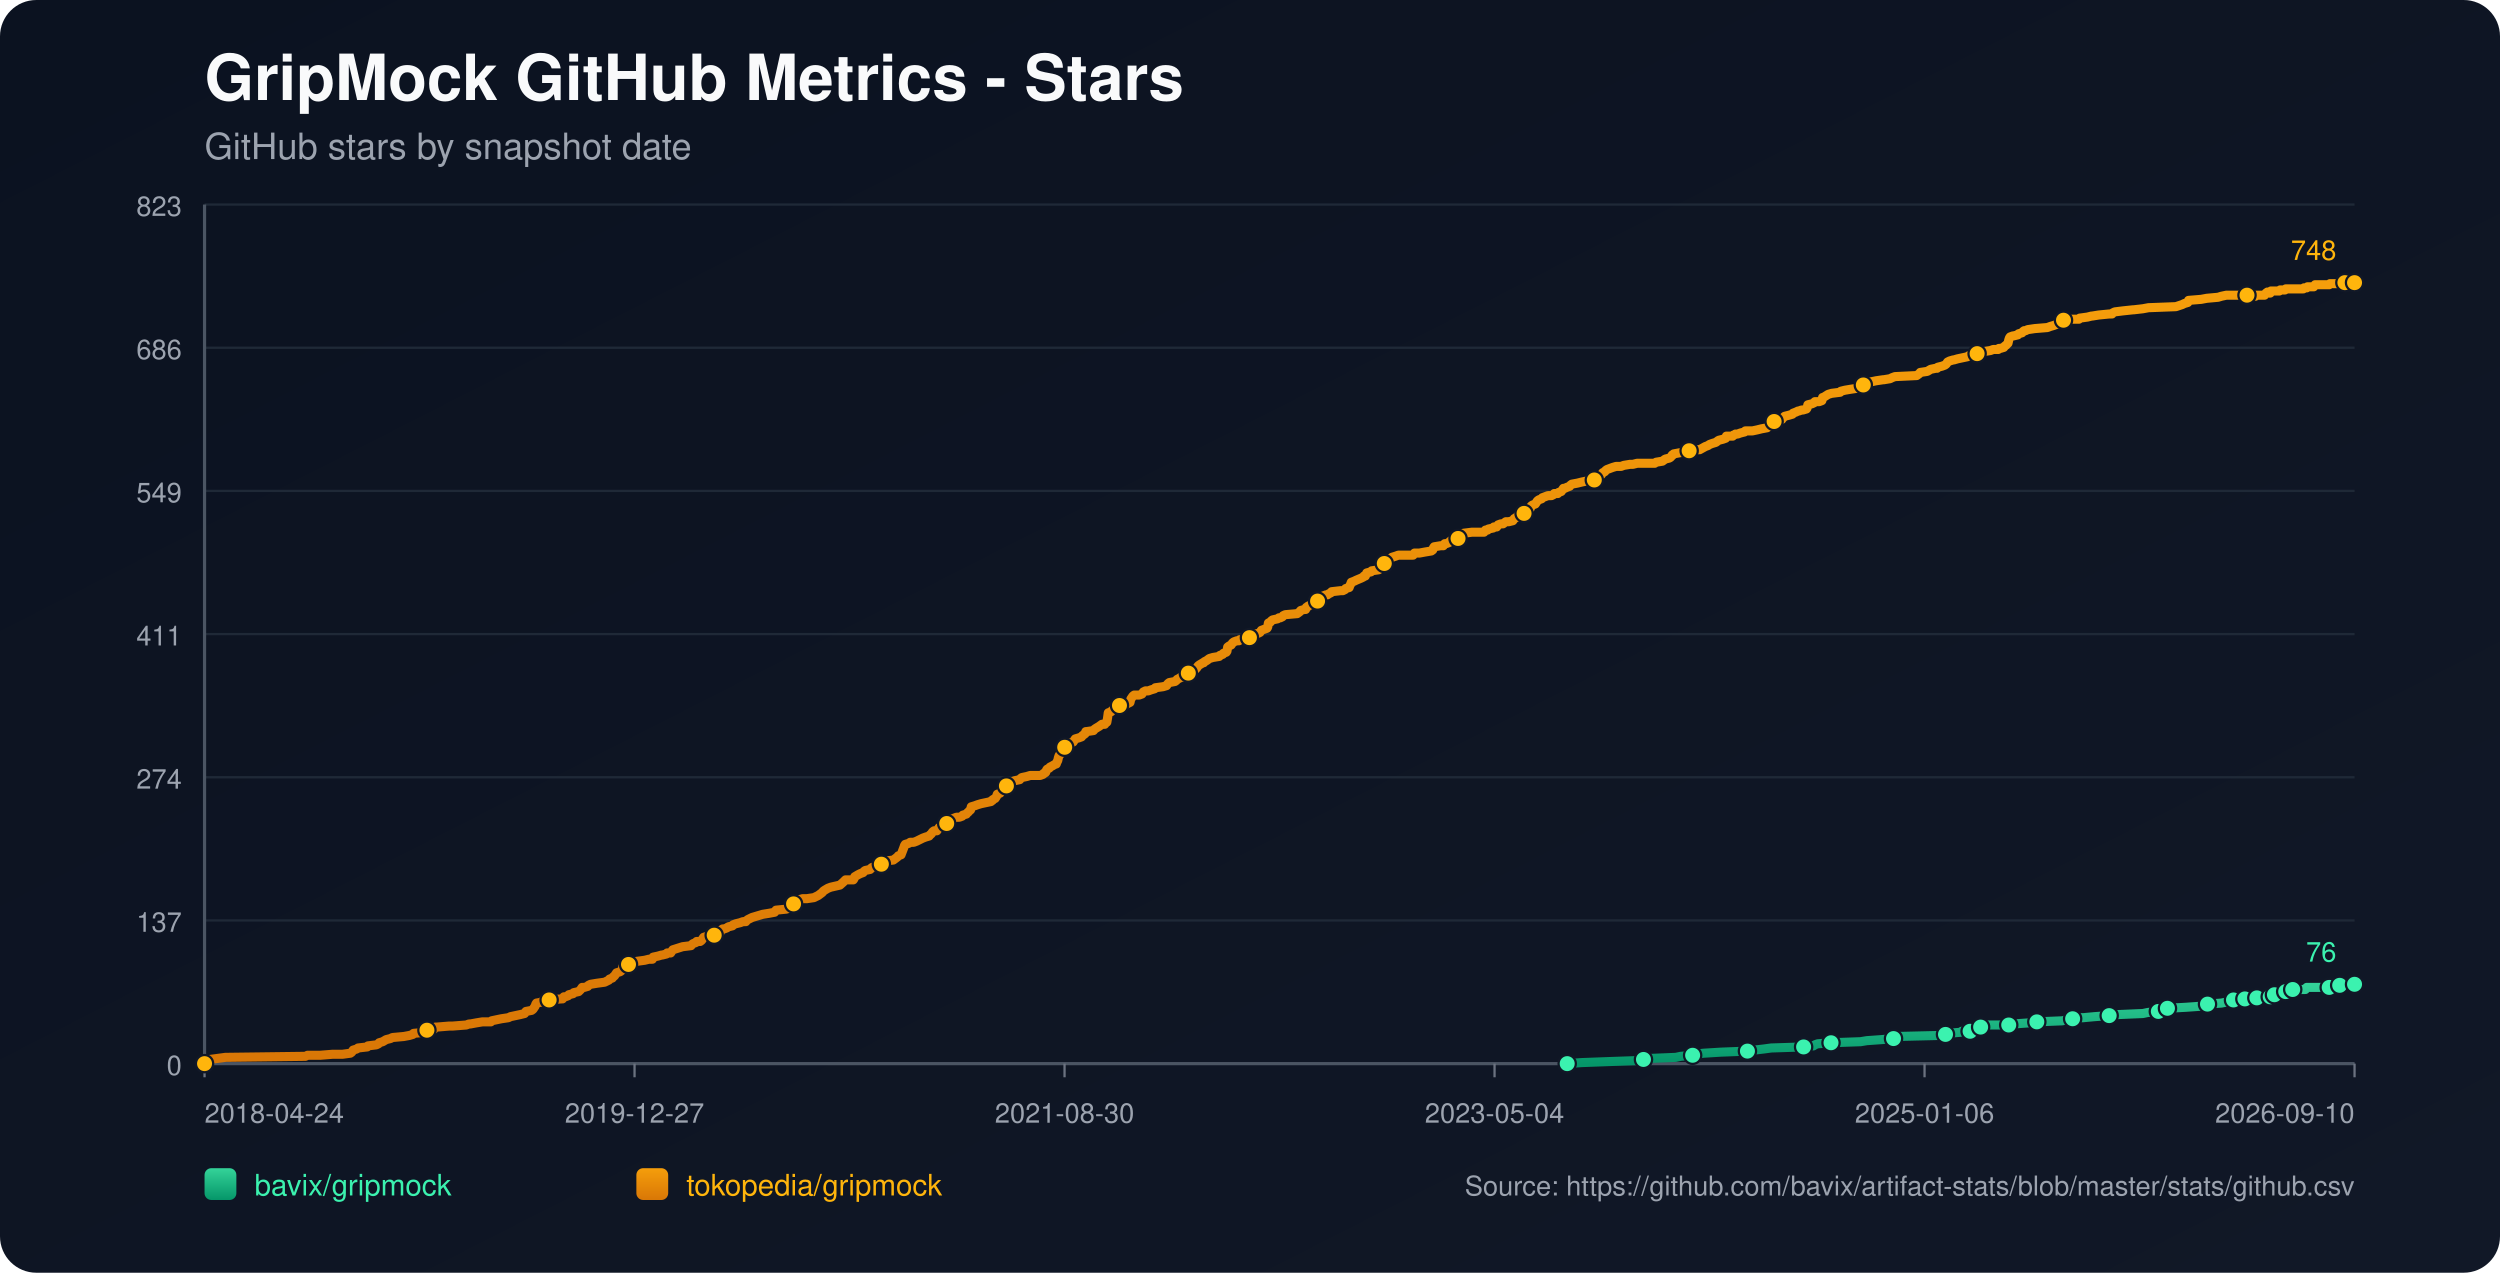
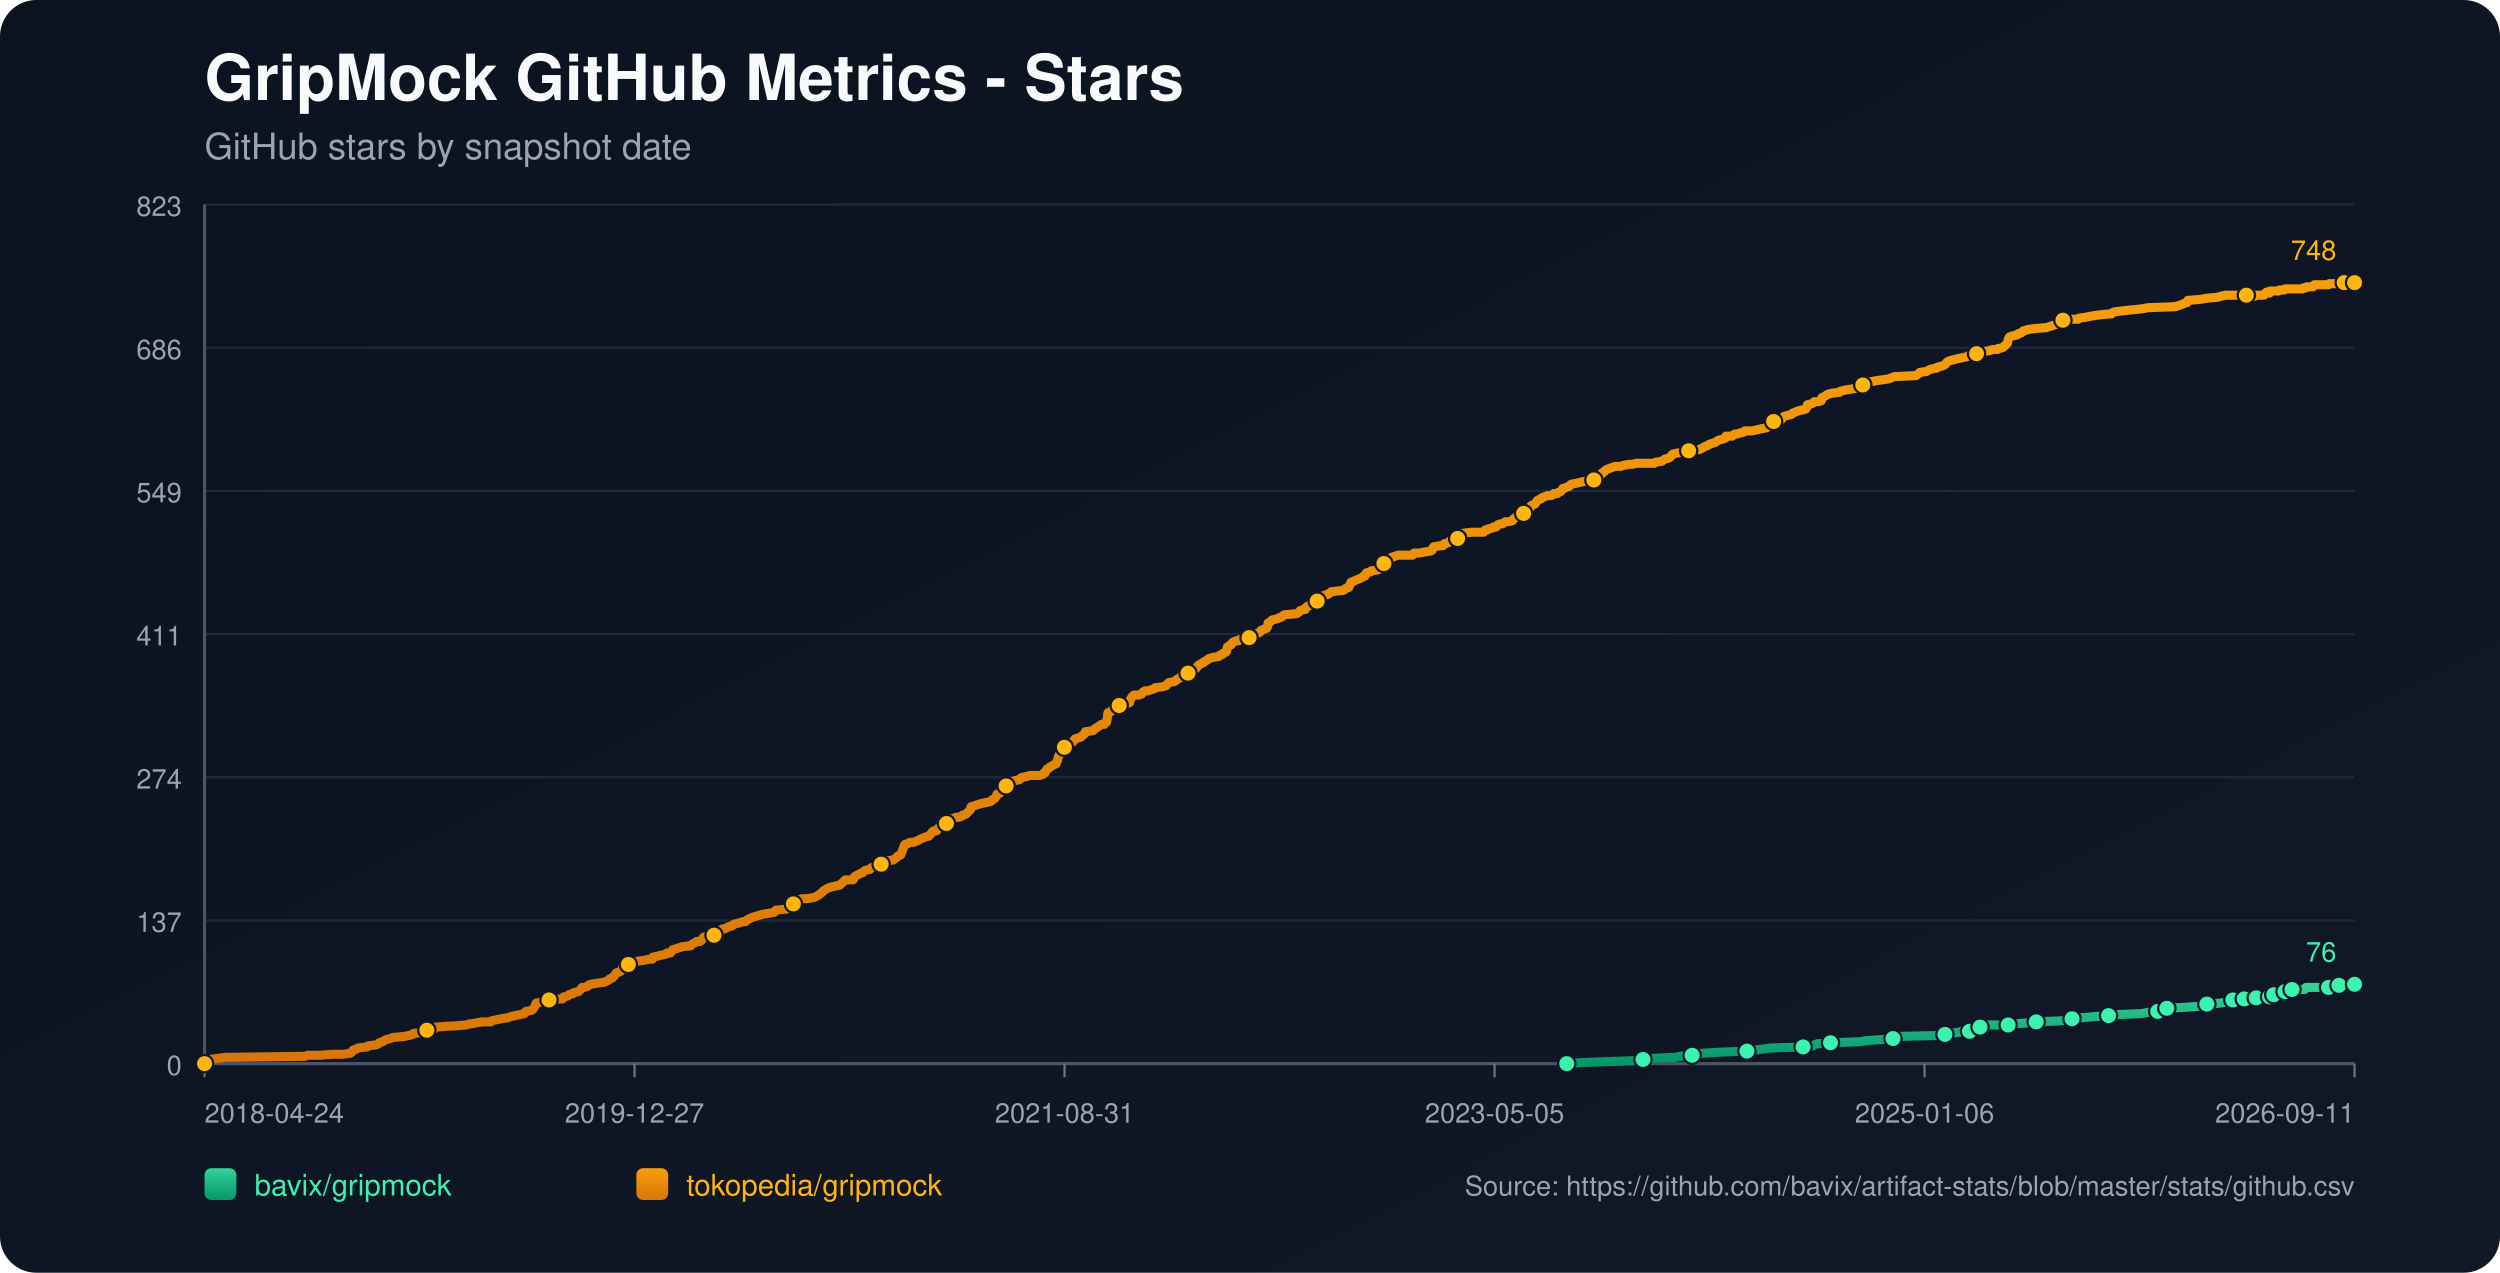
<svg xmlns="http://www.w3.org/2000/svg" width="1100" height="560" viewBox="0 0 1100 560">
  <defs>
    <linearGradient id="bg" x1="0" y1="0" x2="1" y2="1">
      <stop offset="0%" stop-color="#0b1220" />
      <stop offset="100%" stop-color="#111827" />
    </linearGradient>
    <linearGradient id="repo-0" x1="0" y1="0" x2="0" y2="1">
      <stop offset="0%" stop-color="#34d399" />
      <stop offset="100%" stop-color="#059669" />
    </linearGradient>
    <linearGradient id="repo-1" x1="0" y1="0" x2="0" y2="1">
      <stop offset="0%" stop-color="#f59e0b" />
      <stop offset="100%" stop-color="#d97706" />
    </linearGradient>
  </defs>
  <rect x="0" y="0" width="1100" height="560" fill="url(#bg)" rx="16" />
  <text x="90" y="44" fill="#f9fafb" font-size="28" font-family="-apple-system,BlinkMacSystemFont,Segoe UI,Helvetica,Arial,sans-serif" font-weight="700">GripMock GitHub Metrics - Stars</text>
  <text x="90" y="70" fill="#9ca3af" font-size="16" font-family="-apple-system,BlinkMacSystemFont,Segoe UI,Helvetica,Arial,sans-serif">GitHub stars by snapshot date</text>
  <line x1="90" y1="90.00" x2="1036" y2="90.00" stroke="#1f2937" stroke-width="1" />
  <text x="80" y="95.00" text-anchor="end" fill="#9ca3af" font-size="12" font-family="-apple-system,BlinkMacSystemFont,Segoe UI,Helvetica,Arial,sans-serif">823</text>
  <line x1="90" y1="153.00" x2="1036" y2="153.00" stroke="#1f2937" stroke-width="1" />
  <text x="80" y="158.00" text-anchor="end" fill="#9ca3af" font-size="12" font-family="-apple-system,BlinkMacSystemFont,Segoe UI,Helvetica,Arial,sans-serif">686</text>
  <line x1="90" y1="216.00" x2="1036" y2="216.00" stroke="#1f2937" stroke-width="1" />
  <text x="80" y="221.00" text-anchor="end" fill="#9ca3af" font-size="12" font-family="-apple-system,BlinkMacSystemFont,Segoe UI,Helvetica,Arial,sans-serif">549</text>
  <line x1="90" y1="279.00" x2="1036" y2="279.00" stroke="#1f2937" stroke-width="1" />
  <text x="80" y="284.00" text-anchor="end" fill="#9ca3af" font-size="12" font-family="-apple-system,BlinkMacSystemFont,Segoe UI,Helvetica,Arial,sans-serif">411</text>
  <line x1="90" y1="342.00" x2="1036" y2="342.00" stroke="#1f2937" stroke-width="1" />
  <text x="80" y="347.00" text-anchor="end" fill="#9ca3af" font-size="12" font-family="-apple-system,BlinkMacSystemFont,Segoe UI,Helvetica,Arial,sans-serif">274</text>
  <line x1="90" y1="405.00" x2="1036" y2="405.00" stroke="#1f2937" stroke-width="1" />
  <text x="80" y="410.00" text-anchor="end" fill="#9ca3af" font-size="12" font-family="-apple-system,BlinkMacSystemFont,Segoe UI,Helvetica,Arial,sans-serif">137</text>
  <line x1="90" y1="468.00" x2="1036" y2="468.00" stroke="#1f2937" stroke-width="1" />
  <text x="80" y="473.00" text-anchor="end" fill="#9ca3af" font-size="12" font-family="-apple-system,BlinkMacSystemFont,Segoe UI,Helvetica,Arial,sans-serif">0</text>
  <line x1="90" y1="468" x2="1036" y2="468" stroke="#4b5563" stroke-width="1.4" />
  <line x1="90" y1="90" x2="90" y2="468" stroke="#4b5563" stroke-width="1.4" />
  <line x1="90.00" y1="468" x2="90.00" y2="474" stroke="#6b7280" stroke-width="1" />
  <text x="90.00" y="494" text-anchor="start" fill="#9ca3af" font-size="12" font-family="-apple-system,BlinkMacSystemFont,Segoe UI,Helvetica,Arial,sans-serif">2018-04-24</text>
  <line x1="279.20" y1="468" x2="279.20" y2="474" stroke="#6b7280" stroke-width="1" />
  <text x="279.20" y="494" text-anchor="middle" fill="#9ca3af" font-size="12" font-family="-apple-system,BlinkMacSystemFont,Segoe UI,Helvetica,Arial,sans-serif">2019-12-27</text>
  <line x1="468.40" y1="468" x2="468.40" y2="474" stroke="#6b7280" stroke-width="1" />
-   <text x="468.40" y="494" text-anchor="middle" fill="#9ca3af" font-size="12" font-family="-apple-system,BlinkMacSystemFont,Segoe UI,Helvetica,Arial,sans-serif">2021-08-30</text>
+   <text x="468.40" y="494" text-anchor="middle" fill="#9ca3af" font-size="12" font-family="-apple-system,BlinkMacSystemFont,Segoe UI,Helvetica,Arial,sans-serif">2021-08-31</text>
  <line x1="657.60" y1="468" x2="657.60" y2="474" stroke="#6b7280" stroke-width="1" />
-   <text x="657.60" y="494" text-anchor="middle" fill="#9ca3af" font-size="12" font-family="-apple-system,BlinkMacSystemFont,Segoe UI,Helvetica,Arial,sans-serif">2023-05-04</text>
+   <text x="657.60" y="494" text-anchor="middle" fill="#9ca3af" font-size="12" font-family="-apple-system,BlinkMacSystemFont,Segoe UI,Helvetica,Arial,sans-serif">2023-05-05</text>
  <line x1="846.80" y1="468" x2="846.80" y2="474" stroke="#6b7280" stroke-width="1" />
  <text x="846.80" y="494" text-anchor="middle" fill="#9ca3af" font-size="12" font-family="-apple-system,BlinkMacSystemFont,Segoe UI,Helvetica,Arial,sans-serif">2025-01-06</text>
  <line x1="1036.00" y1="468" x2="1036.00" y2="474" stroke="#6b7280" stroke-width="1" />
-   <text x="1036.00" y="494" text-anchor="end" fill="#9ca3af" font-size="12" font-family="-apple-system,BlinkMacSystemFont,Segoe UI,Helvetica,Arial,sans-serif">2026-09-10</text>
-   <polyline fill="none" stroke="url(#repo-0)" stroke-width="4" stroke-linecap="round" stroke-linejoin="round" points="689.57,468.00 695.93,467.54 708.29,467.08 721.28,466.62 723.13,466.16 726.22,465.70 737.35,465.24 739.51,464.78 744.76,464.32 745.07,463.87 749.71,463.41 757.13,462.95 768.87,462.49 771.96,462.03 775.98,461.57 779.38,461.11 793.59,460.65 797.92,460.19 798.54,459.73 799.78,459.27 805.65,458.81 818.63,458.35 821.41,457.89 827.90,457.43 833.15,456.97 833.77,456.51 834.39,456.06 853.55,455.60 856.02,455.14 856.64,454.68 862.51,454.22 863.13,453.76 866.84,453.76 868.08,453.30 868.39,452.84 868.69,452.38 871.48,451.92 873.02,451.46 874.57,451.00 879.51,451.00 883.84,451.00 885.38,450.54 886.00,450.54 892.49,450.08 896.20,449.62 907.33,449.16 909.49,448.70 910.11,448.70 911.96,448.25 913.82,447.79 916.60,447.79 921.54,447.33 928.03,446.87 932.05,446.41 942.87,445.95 945.03,445.49 949.67,445.03 949.98,444.57 950.90,444.11 953.38,443.65 953.68,443.65 962.03,443.19 968.52,442.73 969.14,442.27 971.30,441.81 977.48,441.35 979.65,440.89 981.19,440.44 982.74,439.98 985.90,439.98 986.82,439.98 987.13,439.52 987.75,439.52 988.06,439.06 988.37,439.52 992.70,439.52 993.01,439.06 993.31,438.60 997.03,438.60 997.33,438.60 998.89,438.60 999.20,438.14 999.51,437.68 1000.44,437.68 1000.75,437.68 1004.79,437.68 1005.09,437.22 1005.41,436.76 1005.71,436.30 1006.95,436.30 1007.24,435.84 1008.48,435.84 1008.80,435.38 1014.35,435.38 1014.66,434.92 1014.96,434.46 1024.85,434.46 1025.16,434.00 1028.84,434.00 1029.15,433.54 1029.46,433.54 1033.23,433.54 1033.52,433.09 1036.00,433.09" />
-   <circle cx="689.57" cy="468.00" r="3.8" fill="#3bf2af" stroke="#111827" stroke-width="1" />
-   <circle cx="723.13" cy="466.16" r="3.8" fill="#3bf2af" stroke="#111827" stroke-width="1" />
-   <circle cx="744.76" cy="464.32" r="3.8" fill="#3bf2af" stroke="#111827" stroke-width="1" />
-   <circle cx="768.87" cy="462.49" r="3.8" fill="#3bf2af" stroke="#111827" stroke-width="1" />
-   <circle cx="793.59" cy="460.65" r="3.8" fill="#3bf2af" stroke="#111827" stroke-width="1" />
-   <circle cx="805.65" cy="458.81" r="3.8" fill="#3bf2af" stroke="#111827" stroke-width="1" />
-   <circle cx="833.15" cy="456.97" r="3.8" fill="#3bf2af" stroke="#111827" stroke-width="1" />
-   <circle cx="856.02" cy="455.14" r="3.8" fill="#3bf2af" stroke="#111827" stroke-width="1" />
-   <circle cx="866.84" cy="453.76" r="3.8" fill="#3bf2af" stroke="#111827" stroke-width="1" />
-   <circle cx="871.48" cy="451.92" r="3.8" fill="#3bf2af" stroke="#111827" stroke-width="1" />
-   <circle cx="883.84" cy="451.00" r="3.8" fill="#3bf2af" stroke="#111827" stroke-width="1" />
-   <circle cx="896.20" cy="449.62" r="3.8" fill="#3bf2af" stroke="#111827" stroke-width="1" />
-   <circle cx="911.96" cy="448.25" r="3.8" fill="#3bf2af" stroke="#111827" stroke-width="1" />
-   <circle cx="928.03" cy="446.87" r="3.8" fill="#3bf2af" stroke="#111827" stroke-width="1" />
-   <circle cx="949.67" cy="445.03" r="3.8" fill="#3bf2af" stroke="#111827" stroke-width="1" />
-   <circle cx="953.68" cy="443.65" r="3.8" fill="#3bf2af" stroke="#111827" stroke-width="1" />
-   <circle cx="971.30" cy="441.81" r="3.8" fill="#3bf2af" stroke="#111827" stroke-width="1" />
-   <circle cx="982.74" cy="439.98" r="3.8" fill="#3bf2af" stroke="#111827" stroke-width="1" />
-   <circle cx="987.75" cy="439.52" r="3.8" fill="#3bf2af" stroke="#111827" stroke-width="1" />
-   <circle cx="993.01" cy="439.06" r="3.8" fill="#3bf2af" stroke="#111827" stroke-width="1" />
-   <circle cx="998.89" cy="438.60" r="3.8" fill="#3bf2af" stroke="#111827" stroke-width="1" />
-   <circle cx="1000.75" cy="437.68" r="3.8" fill="#3bf2af" stroke="#111827" stroke-width="1" />
-   <circle cx="1005.71" cy="436.30" r="3.8" fill="#3bf2af" stroke="#111827" stroke-width="1" />
-   <circle cx="1008.80" cy="435.38" r="3.8" fill="#3bf2af" stroke="#111827" stroke-width="1" />
-   <circle cx="1024.85" cy="434.46" r="3.8" fill="#3bf2af" stroke="#111827" stroke-width="1" />
-   <circle cx="1029.46" cy="433.54" r="3.8" fill="#3bf2af" stroke="#111827" stroke-width="1" />
+   <text x="1036.00" y="494" text-anchor="end" fill="#9ca3af" font-size="12" font-family="-apple-system,BlinkMacSystemFont,Segoe UI,Helvetica,Arial,sans-serif">2026-09-11</text>
+   <polyline fill="none" stroke="url(#repo-0)" stroke-width="4" stroke-linecap="round" stroke-linejoin="round" points="689.37,468.00 695.74,467.54 708.09,467.08 721.07,466.62 722.92,466.16 726.01,465.70 737.14,465.24 739.30,464.78 744.55,464.32 744.86,463.87 749.49,463.41 756.91,462.95 768.65,462.49 771.74,462.03 775.75,461.57 779.15,461.11 793.37,460.65 797.69,460.19 798.31,459.73 799.54,459.27 805.41,458.81 818.39,458.35 821.17,457.89 827.66,457.43 832.91,456.97 833.53,456.51 834.15,456.06 853.30,455.60 855.77,455.14 856.39,454.68 862.26,454.22 862.88,453.76 866.59,453.76 867.82,453.30 868.13,452.84 868.44,452.38 871.22,451.92 872.77,451.46 874.31,451.00 879.25,451.00 883.58,451.00 885.12,450.54 885.74,450.54 892.23,450.08 895.94,449.62 907.06,449.16 909.22,448.70 909.84,448.70 911.69,448.25 913.55,447.79 916.33,447.79 921.27,447.33 927.76,446.87 931.78,446.41 942.59,445.95 944.75,445.49 949.39,445.03 949.70,444.57 950.62,444.11 953.09,443.65 953.40,443.65 961.75,443.19 968.23,442.73 968.85,442.27 971.01,441.81 977.19,441.35 979.36,440.89 980.90,440.44 982.45,439.98 985.61,439.98 986.53,439.98 986.84,439.52 987.46,439.52 987.77,439.06 988.08,439.52 992.41,439.52 992.72,439.06 993.02,438.60 996.74,438.60 997.04,438.60 998.60,438.60 998.90,438.14 999.22,437.68 1000.15,437.68 1000.45,437.68 1004.50,437.68 1004.80,437.22 1005.11,436.76 1005.41,436.30 1006.65,436.30 1006.94,435.84 1008.18,435.84 1008.50,435.38 1014.05,435.38 1014.35,434.92 1014.66,434.46 1024.54,434.46 1024.85,434.00 1028.53,434.00 1028.84,433.54 1029.15,433.54 1032.92,433.54 1033.22,433.09 1036.00,433.09" />
+   <circle cx="689.37" cy="468.00" r="3.8" fill="#3bf2af" stroke="#111827" stroke-width="1" />
+   <circle cx="722.92" cy="466.16" r="3.8" fill="#3bf2af" stroke="#111827" stroke-width="1" />
+   <circle cx="744.55" cy="464.32" r="3.8" fill="#3bf2af" stroke="#111827" stroke-width="1" />
+   <circle cx="768.65" cy="462.49" r="3.8" fill="#3bf2af" stroke="#111827" stroke-width="1" />
+   <circle cx="793.37" cy="460.65" r="3.8" fill="#3bf2af" stroke="#111827" stroke-width="1" />
+   <circle cx="805.41" cy="458.81" r="3.8" fill="#3bf2af" stroke="#111827" stroke-width="1" />
+   <circle cx="832.91" cy="456.97" r="3.8" fill="#3bf2af" stroke="#111827" stroke-width="1" />
+   <circle cx="855.77" cy="455.14" r="3.8" fill="#3bf2af" stroke="#111827" stroke-width="1" />
+   <circle cx="866.59" cy="453.76" r="3.8" fill="#3bf2af" stroke="#111827" stroke-width="1" />
+   <circle cx="871.22" cy="451.92" r="3.8" fill="#3bf2af" stroke="#111827" stroke-width="1" />
+   <circle cx="883.58" cy="451.00" r="3.8" fill="#3bf2af" stroke="#111827" stroke-width="1" />
+   <circle cx="895.94" cy="449.62" r="3.8" fill="#3bf2af" stroke="#111827" stroke-width="1" />
+   <circle cx="911.69" cy="448.25" r="3.8" fill="#3bf2af" stroke="#111827" stroke-width="1" />
+   <circle cx="927.76" cy="446.87" r="3.8" fill="#3bf2af" stroke="#111827" stroke-width="1" />
+   <circle cx="949.39" cy="445.03" r="3.8" fill="#3bf2af" stroke="#111827" stroke-width="1" />
+   <circle cx="953.40" cy="443.65" r="3.8" fill="#3bf2af" stroke="#111827" stroke-width="1" />
+   <circle cx="971.01" cy="441.81" r="3.8" fill="#3bf2af" stroke="#111827" stroke-width="1" />
+   <circle cx="982.45" cy="439.98" r="3.8" fill="#3bf2af" stroke="#111827" stroke-width="1" />
+   <circle cx="987.46" cy="439.52" r="3.8" fill="#3bf2af" stroke="#111827" stroke-width="1" />
+   <circle cx="992.72" cy="439.06" r="3.8" fill="#3bf2af" stroke="#111827" stroke-width="1" />
+   <circle cx="998.60" cy="438.60" r="3.8" fill="#3bf2af" stroke="#111827" stroke-width="1" />
+   <circle cx="1000.45" cy="437.68" r="3.8" fill="#3bf2af" stroke="#111827" stroke-width="1" />
+   <circle cx="1005.41" cy="436.30" r="3.8" fill="#3bf2af" stroke="#111827" stroke-width="1" />
+   <circle cx="1008.50" cy="435.38" r="3.8" fill="#3bf2af" stroke="#111827" stroke-width="1" />
+   <circle cx="1024.54" cy="434.46" r="3.8" fill="#3bf2af" stroke="#111827" stroke-width="1" />
+   <circle cx="1029.15" cy="433.54" r="3.8" fill="#3bf2af" stroke="#111827" stroke-width="1" />
  <circle cx="1036.00" cy="433.09" r="3.8" fill="#3bf2af" stroke="#111827" stroke-width="1" />
  <text x="1028.00" y="423.09" text-anchor="end" fill="#3bf2af" font-size="12" font-family="-apple-system,BlinkMacSystemFont,Segoe UI,Helvetica,Arial,sans-serif">76</text>
-   <polyline fill="none" stroke="url(#repo-1)" stroke-width="4" stroke-linecap="round" stroke-linejoin="round" points="90.00,468.00 91.73,466.62 92.35,466.16 95.75,465.70 99.15,465.24 134.38,464.78 135.31,464.32 140.87,464.32 146.43,463.87 150.76,463.87 154.16,463.41 154.78,462.95 155.09,462.49 155.39,462.03 156.94,461.57 157.56,461.11 161.58,460.65 161.89,460.19 165.59,459.73 166.52,459.27 166.83,458.81 168.38,458.35 169.92,457.43 171.77,456.97 172.70,456.51 177.65,456.06 180.12,455.60 181.66,455.14 181.97,454.68 186.92,454.22 187.23,453.76 187.85,453.30 190.94,452.84 191.55,451.92 191.86,451.92 192.17,451.92 197.74,451.46 199.28,451.46 205.15,451.00 206.39,450.54 207.01,450.54 209.48,450.08 212.26,449.62 215.97,449.62 216.28,449.16 218.44,448.70 220.61,448.25 223.70,447.79 224.62,447.33 226.79,446.87 228.95,446.41 230.80,445.95 231.11,445.49 231.42,445.03 233.89,444.57 234.51,444.11 235.13,443.19 235.44,442.73 235.75,441.81 236.06,441.35 238.53,440.89 239.15,439.98 241.62,439.98 246.88,439.52 247.49,439.52 247.80,439.06 248.11,438.60 248.73,438.60 249.97,438.14 250.27,437.68 252.13,437.22 252.44,436.76 254.60,436.30 255.53,435.38 256.15,434.46 257.07,434.46 258.62,434.00 258.93,433.54 259.86,433.09 262.64,432.63 266.04,432.17 266.96,431.71 267.89,431.25 268.20,430.79 269.44,430.33 269.75,429.87 270.36,429.41 271.29,428.03 272.84,427.57 273.45,427.11 273.76,426.65 274.07,425.28 275.62,424.82 276.54,424.36 277.16,423.90 278.40,423.90 278.71,423.44 280.25,422.98 283.65,422.52 285.51,422.06 287.05,422.06 287.36,421.14 289.52,420.68 291.07,420.22 291.38,420.22 293.23,419.76 293.54,419.30 294.16,419.30 295.09,419.30 295.40,418.84 295.71,418.38 296.02,417.92 300.34,416.55 304.05,416.09 304.36,415.63 304.98,415.17 306.21,414.71 306.52,414.25 308.07,414.25 308.69,413.79 309.00,413.33 309.30,412.87 309.61,412.41 311.16,411.95 314.25,411.49 315.49,411.03 315.79,411.03 316.41,410.57 316.72,410.57 317.34,409.20 317.96,408.74 318.58,408.74 319.81,408.28 320.43,407.82 322.28,407.36 322.59,406.90 323.83,406.44 325.68,405.98 326.92,405.52 328.16,405.52 328.47,405.06 329.08,404.60 330.01,404.14 330.94,403.68 332.48,403.22 334.03,402.76 335.57,402.30 338.36,401.85 340.83,401.39 341.14,400.93 341.45,400.47 346.08,400.01 347.01,399.55 347.94,399.09 348.25,398.17 349.17,397.71 351.34,396.79 351.64,395.87 353.19,395.41 355.04,395.41 358.14,394.95 359.06,394.49 359.99,394.04 361.23,393.12 361.84,392.66 362.15,392.20 362.77,391.74 364.32,390.82 365.55,390.36 369.57,389.44 371.12,388.06 372.04,387.14 374.82,387.14 375.44,387.14 375.75,386.68 376.06,385.77 377.61,384.85 378.53,384.39 379.77,383.93 380.08,383.47 380.70,383.01 382.86,382.55 383.17,382.09 383.79,381.63 385.95,381.17 386.57,380.71 387.80,380.25 388.73,379.79 389.04,379.33 389.35,378.88 393.06,378.42 393.68,377.96 394.91,377.04 395.22,376.58 396.46,376.12 397.69,372.90 398.00,371.98 398.31,371.52 399.86,371.07 400.48,370.61 402.02,370.61 403.26,370.15 404.18,369.69 406.04,368.77 407.27,368.31 408.82,367.85 409.13,367.39 409.75,366.93 410.37,366.01 410.98,365.55 411.29,365.55 412.22,365.55 412.53,365.09 412.84,364.63 413.15,364.17 414.69,363.71 415.31,362.80 416.55,362.34 417.16,361.42 418.09,360.96 418.71,360.50 419.64,360.04 420.87,359.58 422.11,359.58 423.35,359.12 423.65,358.66 425.20,358.20 425.51,357.74 426.13,357.28 426.44,356.82 427.05,356.36 427.36,354.99 428.91,354.53 430.15,354.07 431.69,353.61 436.02,352.69 436.33,352.23 436.64,352.23 436.94,351.77 437.87,351.31 438.18,350.85 438.49,350.39 438.80,349.47 440.03,349.01 440.65,348.09 440.96,346.72 441.89,346.72 442.20,346.72 442.82,345.80 444.67,345.34 444.98,344.42 445.29,343.96 446.52,343.50 448.69,343.04 449.00,342.58 449.62,342.12 451.78,341.66 453.32,341.20 454.87,341.20 457.65,341.20 458.89,340.74 459.20,340.28 459.51,340.28 460.12,339.83 460.43,338.91 460.74,338.45 461.67,337.99 461.98,337.53 462.90,337.07 464.45,336.15 464.76,336.15 465.07,335.23 465.38,334.77 465.69,333.39 466.00,332.47 466.30,332.02 466.92,331.56 467.23,329.72 467.54,329.26 468.47,328.80 469.09,327.88 469.70,327.42 470.94,326.96 472.18,326.50 472.49,326.04 472.79,325.58 473.10,325.12 474.65,324.67 475.89,324.21 476.19,323.75 477.43,322.83 477.74,321.91 478.05,321.91 481.14,321.45 481.45,320.99 482.07,320.53 483.61,319.61 484.23,319.15 484.85,318.69 486.08,318.69 486.70,317.77 487.01,317.77 487.32,315.94 487.63,313.64 488.87,313.18 489.17,312.72 489.79,312.26 490.10,311.80 491.03,311.34 491.34,310.88 492.57,310.42 495.36,309.96 496.28,309.50 497.21,309.05 497.52,307.67 497.83,307.21 498.14,306.75 498.45,306.29 499.06,305.83 501.23,305.83 502.46,305.37 502.77,304.91 503.08,304.45 504.01,303.99 505.25,303.99 506.48,303.53 508.03,303.07 508.34,302.61 511.74,302.15 513.28,301.69 513.90,300.78 514.52,300.32 516.99,299.86 517.61,299.40 517.92,298.94 518.84,298.48 519.46,298.02 520.08,298.02 520.70,297.56 521.32,297.10 522.55,296.64 522.86,296.18 523.17,295.72 524.72,295.72 525.33,295.26 525.64,294.80 526.57,293.88 527.19,292.97 527.81,292.51 529.35,291.59 529.66,291.59 529.97,291.13 530.90,290.67 531.52,290.21 532.13,289.75 533.68,289.29 536.46,288.83 536.77,288.37 538.01,287.91 538.31,287.45 539.55,286.99 539.86,286.53 540.17,284.70 540.79,284.24 541.71,283.78 542.02,283.32 542.33,282.86 542.95,282.40 544.19,281.94 545.11,281.94 545.42,281.48 549.44,281.02 549.75,280.56 550.68,279.64 551.29,279.18 553.46,278.72 554.39,278.26 554.69,277.81 555.00,277.35 557.48,276.43 557.78,275.97 558.09,274.13 559.02,273.67 559.33,273.21 559.95,272.75 562.11,272.29 562.73,271.83 563.35,271.83 564.27,271.37 564.58,270.91 565.51,270.46 570.77,270.00 572.00,269.08 572.31,268.62 573.86,268.16 574.47,268.16 574.78,267.24 575.09,267.24 575.40,266.78 576.33,266.32 577.26,265.86 577.56,265.40 579.42,264.94 579.73,264.48 580.35,263.56 581.27,263.10 581.89,262.65 582.20,262.19 583.44,261.73 584.05,261.73 584.67,261.27 585.60,260.81 585.91,260.35 589.93,259.89 590.85,259.89 591.78,259.43 592.09,258.97 593.64,258.51 593.94,257.59 594.25,257.13 594.56,256.21 595.80,255.75 596.73,255.29 598.89,254.38 599.82,253.92 600.13,253.46 600.74,253.46 601.36,252.08 603.22,251.62 603.53,251.16 606.62,250.70 606.92,250.24 607.85,248.86 608.16,248.40 609.09,247.94 609.40,247.94 609.71,247.48 611.25,247.03 611.56,246.11 612.49,245.19 614.03,244.73 615.27,244.27 616.20,244.27 619.60,244.27 619.90,244.27 621.76,244.27 622.38,243.35 623.00,243.35 624.23,243.35 624.54,243.35 627.01,242.89 629.79,242.43 630.41,241.97 630.72,241.05 631.03,240.59 633.81,240.13 635.05,240.13 635.36,239.67 635.67,239.22 636.28,239.22 637.52,238.76 637.83,238.30 638.45,237.84 639.68,237.38 641.23,236.92 641.54,236.92 642.16,236.46 642.47,236.00 642.78,236.00 643.08,235.54 643.39,235.08 644.01,234.62 647.72,234.16 649.88,234.16 652.05,234.16 652.97,234.16 653.28,233.70 653.59,233.24 654.52,233.24 654.83,232.78 656.99,232.32 657.30,231.86 658.54,231.86 658.85,231.41 659.15,230.95 660.39,230.49 661.32,230.49 662.55,229.57 663.48,229.57 663.79,229.57 665.65,229.11 666.26,228.19 667.19,227.73 667.50,227.27 668.12,226.81 669.97,225.89 670.59,225.89 671.21,225.43 671.52,224.97 672.14,224.51 672.44,224.05 673.37,223.60 673.68,222.68 674.30,222.22 675.53,221.76 675.84,221.30 676.46,220.38 677.08,219.92 678.32,219.46 678.63,219.00 679.86,218.54 681.10,218.08 682.64,218.08 683.57,217.62 683.88,217.16 685.42,217.16 685.73,216.70 686.97,216.25 687.90,214.87 688.52,214.87 689.44,214.41 690.68,213.95 690.99,213.49 691.61,213.03 694.08,212.57 695.93,212.11 698.10,211.65 701.50,211.19 701.80,211.19 702.11,210.73 703.97,209.35 704.59,208.89 704.90,208.44 705.20,207.98 706.13,207.52 706.44,207.06 707.06,206.60 709.53,205.68 711.08,205.22 711.69,205.22 713.24,205.22 714.48,204.76 717.26,204.30 718.49,204.30 720.35,203.84 725.91,203.84 728.07,203.84 728.69,203.38 731.47,202.92 732.09,202.46 732.71,202.00 734.56,201.54 735.18,201.08 735.80,200.17 736.11,200.17 736.42,199.71 738.89,199.25 741.67,198.79 743.22,198.33 745.07,197.87 747.85,197.87 750.33,196.49 751.56,196.03 752.18,195.57 753.42,195.11 754.96,194.65 755.58,194.19 756.20,193.73 758.05,193.27 759.29,192.82 759.60,191.90 762.38,191.90 762.69,191.44 763.00,191.44 763.62,190.98 764.54,190.98 765.78,190.52 767.63,190.06 767.94,189.60 768.87,189.60 771.03,189.60 773.20,189.14 775.05,188.68 777.52,188.22 778.14,187.76 778.45,187.30 779.38,187.30 779.69,186.84 780.00,186.38 780.61,185.46 781.85,185.01 784.01,184.55 784.32,184.09 785.25,183.17 787.10,182.71 788.65,182.25 788.96,181.79 790.19,181.33 791.12,180.87 791.43,180.87 792.67,180.41 793.28,180.41 794.83,179.95 795.14,179.49 795.45,178.11 797.30,177.65 798.23,177.20 798.54,176.74 800.39,176.74 801.63,176.28 801.94,174.90 802.25,174.90 804.41,173.52 805.96,173.06 809.66,172.60 809.97,172.14 811.83,171.68 814.61,171.22 817.70,170.76 819.55,169.84 819.86,169.39 820.17,168.93 820.79,168.47 823.26,168.01 825.43,167.55 828.52,167.09 828.83,167.09 831.61,166.63 832.53,166.17 833.77,165.71 843.35,165.25 844.59,164.33 844.90,163.87 847.99,163.41 849.53,162.49 851.70,162.04 852.31,162.04 852.62,161.58 854.48,161.12 855.71,160.66 856.33,160.20 856.64,159.74 856.95,159.28 857.88,158.82 859.42,158.36 859.73,158.36 861.28,157.90 863.44,157.44 865.60,156.98 866.22,156.52 869.62,156.06 869.93,155.60 871.48,155.14 873.02,154.68 875.80,154.23 877.04,153.77 879.20,153.77 879.51,153.31 880.13,153.31 881.67,152.85 881.98,152.39 882.60,151.93 883.53,151.01 883.84,149.63 884.15,148.71 884.46,148.25 885.69,147.79 886.00,147.79 887.86,147.33 888.16,146.87 889.71,146.42 890.02,145.96 890.64,145.50 891.26,145.50 892.18,145.04 895.27,144.58 900.84,144.12 902.07,143.66 903.62,143.20 904.85,142.74 906.09,142.28 907.02,141.82 907.94,140.90 910.11,140.90 911.65,140.44 912.27,140.44 914.43,140.44 914.74,140.44 915.05,139.98 918.45,139.52 920.31,139.06 920.62,139.06 923.40,138.61 928.03,138.15 929.27,138.15 929.58,137.69 930.51,137.23 934.21,136.77 938.54,136.31 938.85,136.31 942.87,135.85 945.34,135.39 957.39,134.93 960.17,134.01 961.10,133.55 962.65,133.09 962.96,132.17 968.52,131.71 970.99,131.25 975.94,130.80 977.48,130.34 979.65,129.88 985.90,129.88 988.68,129.88 988.98,129.42 989.61,129.42 989.92,129.88 990.84,129.88 991.15,130.34 992.39,130.34 992.70,129.88 996.41,129.88 996.72,129.42 997.03,128.96 997.33,128.96 997.65,128.50 998.28,128.50 998.58,128.96 998.89,128.96 999.20,128.04 1002.91,128.04 1003.23,127.58 1005.41,127.58 1005.71,127.12 1013.44,127.12 1013.73,126.66 1014.96,126.66 1015.28,126.20 1018.04,126.20 1018.35,125.74 1018.66,125.28 1024.85,125.28 1025.16,124.82 1031.31,124.82 1031.75,124.36 1036.00,124.36" />
+   <polyline fill="none" stroke="url(#repo-1)" stroke-width="4" stroke-linecap="round" stroke-linejoin="round" points="90.00,468.00 91.73,466.62 92.35,466.16 95.75,465.70 99.14,465.24 134.36,464.78 135.29,464.32 140.85,464.32 146.41,463.87 150.74,463.87 154.14,463.41 154.76,462.95 155.06,462.49 155.37,462.03 156.92,461.57 157.54,461.11 161.55,460.65 161.86,460.19 165.57,459.73 166.50,459.27 166.80,458.81 168.35,458.35 169.89,457.43 171.75,456.97 172.68,456.51 177.62,456.06 180.09,455.60 181.63,455.14 181.94,454.68 186.89,454.22 187.20,453.76 187.81,453.30 190.90,452.84 191.52,451.92 191.83,451.92 192.14,451.92 197.70,451.46 199.25,451.46 205.12,451.00 206.35,450.54 206.97,450.54 209.44,450.08 212.22,449.62 215.93,449.62 216.24,449.16 218.40,448.70 220.56,448.25 223.65,447.79 224.58,447.33 226.74,446.87 228.90,446.41 230.76,445.95 231.07,445.49 231.38,445.03 233.85,444.57 234.47,444.11 235.08,443.19 235.39,442.73 235.70,441.81 236.01,441.35 238.48,440.89 239.10,439.98 241.57,439.98 246.82,439.52 247.44,439.52 247.75,439.06 248.06,438.60 248.68,438.60 249.91,438.14 250.22,437.68 252.08,437.22 252.39,436.76 254.55,436.30 255.47,435.38 256.09,434.46 257.02,434.46 258.56,434.00 258.87,433.54 259.80,433.09 262.58,432.63 265.98,432.17 266.91,431.71 267.83,431.25 268.14,430.79 269.38,430.33 269.69,429.87 270.30,429.41 271.23,428.03 272.78,427.57 273.39,427.11 273.70,426.65 274.01,425.28 275.56,424.82 276.48,424.36 277.10,423.90 278.34,423.90 278.65,423.44 280.19,422.98 283.59,422.52 285.44,422.06 286.99,422.06 287.30,421.14 289.46,420.68 291.00,420.22 291.31,420.22 293.17,419.76 293.48,419.30 294.09,419.30 295.02,419.30 295.33,418.84 295.64,418.38 295.95,417.92 300.27,416.55 303.98,416.09 304.29,415.63 304.91,415.17 306.14,414.71 306.45,414.25 308.00,414.25 308.62,413.79 308.92,413.33 309.23,412.87 309.54,412.41 311.09,411.95 314.18,411.49 315.41,411.03 315.72,411.03 316.34,410.57 316.65,410.57 317.27,409.20 317.88,408.74 318.50,408.74 319.74,408.28 320.36,407.82 322.21,407.36 322.52,406.90 323.75,406.44 325.61,405.98 326.84,405.52 328.08,405.52 328.39,405.06 329.01,404.60 329.93,404.14 330.86,403.68 332.40,403.22 333.95,402.76 335.49,402.30 338.27,401.85 340.75,401.39 341.06,400.93 341.36,400.47 346.00,400.01 346.93,399.55 347.85,399.09 348.16,398.17 349.09,397.71 351.25,396.79 351.56,395.87 353.10,395.41 354.96,395.41 358.05,394.95 358.97,394.49 359.90,394.04 361.14,393.12 361.76,392.66 362.06,392.20 362.68,391.74 364.23,390.82 365.46,390.36 369.48,389.44 371.02,388.06 371.95,387.14 374.73,387.14 375.35,387.14 375.66,386.68 375.97,385.77 377.51,384.85 378.44,384.39 379.67,383.93 379.98,383.47 380.60,383.01 382.76,382.55 383.07,382.09 383.69,381.63 385.85,381.17 386.47,380.71 387.71,380.25 388.63,379.79 388.94,379.33 389.25,378.88 392.96,378.42 393.58,377.96 394.81,377.04 395.12,376.58 396.36,376.12 397.59,372.90 397.90,371.98 398.21,371.52 399.76,371.07 400.37,370.61 401.92,370.61 403.16,370.15 404.08,369.69 405.94,368.77 407.17,368.31 408.72,367.85 409.03,367.39 409.64,366.93 410.26,366.01 410.88,365.55 411.19,365.55 412.11,365.55 412.42,365.09 412.73,364.63 413.04,364.17 414.59,363.71 415.20,362.80 416.44,362.34 417.06,361.42 417.99,360.96 418.60,360.50 419.53,360.04 420.77,359.58 422.00,359.58 423.24,359.12 423.55,358.66 425.09,358.20 425.40,357.74 426.02,357.28 426.33,356.82 426.94,356.36 427.25,354.99 428.80,354.53 430.03,354.07 431.58,353.61 435.90,352.69 436.21,352.23 436.52,352.23 436.83,351.77 437.76,351.31 438.07,350.85 438.38,350.39 438.69,349.47 439.92,349.01 440.54,348.09 440.85,346.72 441.77,346.72 442.08,346.72 442.70,345.80 444.56,345.34 444.86,344.42 445.17,343.96 446.41,343.50 448.57,343.04 448.88,342.58 449.50,342.12 451.66,341.66 453.21,341.20 454.75,341.20 457.53,341.20 458.77,340.74 459.08,340.28 459.38,340.28 460.00,339.83 460.31,338.91 460.62,338.45 461.55,337.99 461.86,337.53 462.78,337.07 464.33,336.15 464.64,336.15 464.95,335.23 465.26,334.77 465.56,333.39 465.87,332.47 466.18,332.02 466.80,331.56 467.11,329.72 467.42,329.26 468.34,328.80 468.96,327.88 469.58,327.42 470.82,326.96 472.05,326.50 472.36,326.04 472.67,325.58 472.98,325.12 474.52,324.67 475.76,324.21 476.07,323.75 477.30,322.83 477.61,321.91 477.92,321.91 481.01,321.45 481.32,320.99 481.94,320.53 483.48,319.61 484.10,319.15 484.72,318.69 485.96,318.69 486.57,317.77 486.88,317.77 487.19,315.94 487.50,313.64 488.74,313.18 489.04,312.72 489.66,312.26 489.97,311.80 490.90,311.34 491.21,310.88 492.44,310.42 495.22,309.96 496.15,309.50 497.08,309.05 497.39,307.67 497.70,307.21 498.00,306.75 498.31,306.29 498.93,305.83 501.09,305.83 502.33,305.37 502.64,304.91 502.95,304.45 503.87,303.99 505.11,303.99 506.35,303.53 507.89,303.07 508.20,302.61 511.60,302.15 513.14,301.69 513.76,300.78 514.38,300.32 516.85,299.86 517.47,299.40 517.78,298.94 518.70,298.48 519.32,298.02 519.94,298.02 520.56,297.56 521.18,297.10 522.41,296.64 522.72,296.18 523.03,295.72 524.57,295.72 525.19,295.26 525.50,294.80 526.43,293.88 527.05,292.97 527.66,292.51 529.21,291.59 529.52,291.59 529.83,291.13 530.75,290.67 531.37,290.21 531.99,289.75 533.53,289.29 536.31,288.83 536.62,288.37 537.86,287.91 538.17,287.45 539.40,286.99 539.71,286.53 540.02,284.70 540.64,284.24 541.57,283.78 541.88,283.32 542.18,282.86 542.80,282.40 544.04,281.94 544.97,281.94 545.27,281.48 549.29,281.02 549.60,280.56 550.53,279.64 551.14,279.18 553.31,278.72 554.23,278.26 554.54,277.81 554.85,277.35 557.32,276.43 557.63,275.97 557.94,274.13 558.87,273.67 559.18,273.21 559.80,272.75 561.96,272.29 562.58,271.83 563.19,271.83 564.12,271.37 564.43,270.91 565.36,270.46 570.61,270.00 571.84,269.08 572.15,268.62 573.70,268.16 574.32,268.16 574.63,267.24 574.93,267.24 575.24,266.78 576.17,266.32 577.10,265.86 577.41,265.40 579.26,264.94 579.57,264.48 580.19,263.56 581.11,263.10 581.73,262.65 582.04,262.19 583.28,261.73 583.89,261.73 584.51,261.27 585.44,260.81 585.75,260.35 589.76,259.89 590.69,259.89 591.62,259.43 591.93,258.97 593.47,258.51 593.78,257.59 594.09,257.13 594.40,256.21 595.63,255.75 596.56,255.29 598.72,254.38 599.65,253.92 599.96,253.46 600.58,253.46 601.20,252.08 603.05,251.62 603.36,251.16 606.45,250.70 606.76,250.24 607.68,248.86 607.99,248.40 608.92,247.94 609.23,247.94 609.54,247.48 611.08,247.03 611.39,246.11 612.32,245.19 613.86,244.73 615.10,244.27 616.03,244.27 619.42,244.27 619.73,244.27 621.59,244.27 622.20,243.35 622.82,243.35 624.06,243.35 624.37,243.35 626.84,242.89 629.62,242.43 630.24,241.97 630.55,241.05 630.85,240.59 633.64,240.13 634.87,240.13 635.18,239.67 635.49,239.22 636.11,239.22 637.34,238.76 637.65,238.30 638.27,237.84 639.51,237.38 641.05,236.92 641.36,236.92 641.98,236.46 642.29,236.00 642.60,236.00 642.90,235.54 643.21,235.08 643.83,234.62 647.54,234.16 649.70,234.16 651.86,234.16 652.79,234.16 653.10,233.70 653.41,233.24 654.34,233.24 654.64,232.78 656.81,232.32 657.12,231.86 658.35,231.86 658.66,231.41 658.97,230.95 660.21,230.49 661.13,230.49 662.37,229.57 663.30,229.57 663.60,229.57 665.46,229.11 666.08,228.19 667.00,227.73 667.31,227.27 667.93,226.81 669.78,225.89 670.40,225.89 671.02,225.43 671.33,224.97 671.95,224.51 672.25,224.05 673.18,223.60 673.49,222.68 674.11,222.22 675.34,221.76 675.65,221.30 676.27,220.38 676.89,219.92 678.12,219.46 678.43,219.00 679.67,218.54 680.91,218.08 682.45,218.08 683.38,217.62 683.69,217.16 685.23,217.16 685.54,216.70 686.78,216.25 687.70,214.87 688.32,214.87 689.25,214.41 690.48,213.95 690.79,213.49 691.41,213.03 693.88,212.57 695.74,212.11 697.90,211.65 701.30,211.19 701.61,211.19 701.91,210.73 703.77,209.35 704.39,208.89 704.70,208.44 705.00,207.98 705.93,207.52 706.24,207.06 706.86,206.60 709.33,205.68 710.87,205.22 711.49,205.22 713.04,205.22 714.27,204.76 717.05,204.30 718.29,204.30 720.14,203.84 725.70,203.84 727.87,203.84 728.48,203.38 731.27,202.92 731.88,202.46 732.50,202.00 734.35,201.54 734.97,201.08 735.59,200.17 735.90,200.17 736.21,199.71 738.68,199.25 741.46,198.79 743.01,198.33 744.86,197.87 747.64,197.87 750.11,196.49 751.35,196.03 751.97,195.57 753.20,195.11 754.75,194.65 755.36,194.19 755.98,193.73 757.84,193.27 759.07,192.82 759.38,191.90 762.16,191.90 762.47,191.44 762.78,191.44 763.40,190.98 764.32,190.98 765.56,190.52 767.41,190.06 767.72,189.60 768.65,189.60 770.81,189.60 772.97,189.14 774.83,188.68 777.30,188.22 777.92,187.76 778.23,187.30 779.15,187.30 779.46,186.84 779.77,186.38 780.39,185.46 781.62,185.01 783.79,184.55 784.10,184.09 785.02,183.17 786.88,182.71 788.42,182.25 788.73,181.79 789.97,181.33 790.89,180.87 791.20,180.87 792.44,180.41 793.06,180.41 794.60,179.95 794.91,179.49 795.22,178.11 797.07,177.65 798.00,177.20 798.31,176.74 800.16,176.74 801.40,176.28 801.71,174.90 802.02,174.90 804.18,173.52 805.72,173.06 809.43,172.60 809.74,172.14 811.59,171.68 814.37,171.22 817.46,170.76 819.32,169.84 819.63,169.39 819.94,168.93 820.55,168.47 823.02,168.01 825.19,167.55 828.28,167.09 828.59,167.09 831.37,166.63 832.29,166.17 833.53,165.71 843.11,165.25 844.34,164.33 844.65,163.87 847.74,163.41 849.29,162.49 851.45,162.04 852.07,162.04 852.38,161.58 854.23,161.12 855.46,160.66 856.08,160.20 856.39,159.74 856.70,159.28 857.63,158.82 859.17,158.36 859.48,158.36 861.03,157.90 863.19,157.44 865.35,156.98 865.97,156.52 869.37,156.06 869.68,155.60 871.22,155.14 872.77,154.68 875.55,154.23 876.78,153.77 878.95,153.77 879.25,153.31 879.87,153.31 881.42,152.85 881.73,152.39 882.34,151.93 883.27,151.01 883.58,149.63 883.89,148.71 884.20,148.25 885.43,147.79 885.74,147.79 887.60,147.33 887.91,146.87 889.45,146.42 889.76,145.96 890.38,145.50 890.99,145.50 891.92,145.04 895.01,144.58 900.57,144.12 901.81,143.66 903.35,143.20 904.59,142.74 905.82,142.28 906.75,141.82 907.68,140.90 909.84,140.90 911.39,140.44 912.00,140.44 914.17,140.44 914.48,140.44 914.78,139.98 918.18,139.52 920.04,139.06 920.35,139.06 923.13,138.61 927.76,138.15 929.00,138.15 929.31,137.69 930.23,137.23 933.94,136.77 938.26,136.31 938.57,136.31 942.59,135.85 945.06,135.39 957.11,134.93 959.89,134.01 960.82,133.55 962.36,133.09 962.67,132.17 968.23,131.71 970.70,131.25 975.65,130.80 977.19,130.34 979.36,129.88 985.61,129.88 988.39,129.88 988.69,129.42 989.32,129.42 989.62,129.88 990.55,129.88 990.86,130.34 992.10,130.34 992.41,129.88 996.12,129.88 996.43,129.42 996.74,128.96 997.04,128.96 997.35,128.50 997.98,128.50 998.28,128.96 998.60,128.96 998.90,128.04 1002.62,128.04 1002.94,127.58 1005.11,127.58 1005.41,127.12 1013.14,127.12 1013.43,126.66 1014.66,126.66 1014.97,126.20 1017.74,126.20 1018.05,125.74 1018.36,125.28 1024.54,125.28 1024.85,124.82 1031.00,124.82 1031.45,124.36 1036.00,124.36" />
  <circle cx="90.00" cy="468.00" r="3.8" fill="#ffb50c" stroke="#111827" stroke-width="1" />
-   <circle cx="187.85" cy="453.30" r="3.8" fill="#ffb50c" stroke="#111827" stroke-width="1" />
-   <circle cx="241.62" cy="439.98" r="3.8" fill="#ffb50c" stroke="#111827" stroke-width="1" />
-   <circle cx="276.54" cy="424.36" r="3.8" fill="#ffb50c" stroke="#111827" stroke-width="1" />
-   <circle cx="314.25" cy="411.49" r="3.8" fill="#ffb50c" stroke="#111827" stroke-width="1" />
-   <circle cx="349.17" cy="397.71" r="3.8" fill="#ffb50c" stroke="#111827" stroke-width="1" />
-   <circle cx="387.80" cy="380.25" r="3.8" fill="#ffb50c" stroke="#111827" stroke-width="1" />
-   <circle cx="416.55" cy="362.34" r="3.8" fill="#ffb50c" stroke="#111827" stroke-width="1" />
-   <circle cx="442.82" cy="345.80" r="3.8" fill="#ffb50c" stroke="#111827" stroke-width="1" />
-   <circle cx="468.47" cy="328.80" r="3.8" fill="#ffb50c" stroke="#111827" stroke-width="1" />
-   <circle cx="492.57" cy="310.42" r="3.8" fill="#ffb50c" stroke="#111827" stroke-width="1" />
-   <circle cx="522.86" cy="296.18" r="3.8" fill="#ffb50c" stroke="#111827" stroke-width="1" />
-   <circle cx="549.75" cy="280.56" r="3.8" fill="#ffb50c" stroke="#111827" stroke-width="1" />
-   <circle cx="579.73" cy="264.48" r="3.8" fill="#ffb50c" stroke="#111827" stroke-width="1" />
-   <circle cx="609.09" cy="247.94" r="3.8" fill="#ffb50c" stroke="#111827" stroke-width="1" />
-   <circle cx="641.54" cy="236.92" r="3.8" fill="#ffb50c" stroke="#111827" stroke-width="1" />
-   <circle cx="670.59" cy="225.89" r="3.8" fill="#ffb50c" stroke="#111827" stroke-width="1" />
-   <circle cx="701.50" cy="211.19" r="3.8" fill="#ffb50c" stroke="#111827" stroke-width="1" />
-   <circle cx="743.22" cy="198.33" r="3.8" fill="#ffb50c" stroke="#111827" stroke-width="1" />
-   <circle cx="780.61" cy="185.46" r="3.8" fill="#ffb50c" stroke="#111827" stroke-width="1" />
-   <circle cx="819.86" cy="169.39" r="3.8" fill="#ffb50c" stroke="#111827" stroke-width="1" />
-   <circle cx="869.93" cy="155.60" r="3.8" fill="#ffb50c" stroke="#111827" stroke-width="1" />
-   <circle cx="907.94" cy="140.90" r="3.8" fill="#ffb50c" stroke="#111827" stroke-width="1" />
-   <circle cx="988.68" cy="129.88" r="3.8" fill="#ffb50c" stroke="#111827" stroke-width="1" />
-   <circle cx="1031.75" cy="124.36" r="3.8" fill="#ffb50c" stroke="#111827" stroke-width="1" />
+   <circle cx="187.81" cy="453.30" r="3.8" fill="#ffb50c" stroke="#111827" stroke-width="1" />
+   <circle cx="241.57" cy="439.98" r="3.8" fill="#ffb50c" stroke="#111827" stroke-width="1" />
+   <circle cx="276.48" cy="424.36" r="3.8" fill="#ffb50c" stroke="#111827" stroke-width="1" />
+   <circle cx="314.18" cy="411.49" r="3.8" fill="#ffb50c" stroke="#111827" stroke-width="1" />
+   <circle cx="349.09" cy="397.71" r="3.8" fill="#ffb50c" stroke="#111827" stroke-width="1" />
+   <circle cx="387.71" cy="380.25" r="3.8" fill="#ffb50c" stroke="#111827" stroke-width="1" />
+   <circle cx="416.44" cy="362.34" r="3.8" fill="#ffb50c" stroke="#111827" stroke-width="1" />
+   <circle cx="442.70" cy="345.80" r="3.8" fill="#ffb50c" stroke="#111827" stroke-width="1" />
+   <circle cx="468.34" cy="328.80" r="3.8" fill="#ffb50c" stroke="#111827" stroke-width="1" />
+   <circle cx="492.44" cy="310.42" r="3.8" fill="#ffb50c" stroke="#111827" stroke-width="1" />
+   <circle cx="522.72" cy="296.18" r="3.8" fill="#ffb50c" stroke="#111827" stroke-width="1" />
+   <circle cx="549.60" cy="280.56" r="3.8" fill="#ffb50c" stroke="#111827" stroke-width="1" />
+   <circle cx="579.57" cy="264.48" r="3.8" fill="#ffb50c" stroke="#111827" stroke-width="1" />
+   <circle cx="608.92" cy="247.94" r="3.8" fill="#ffb50c" stroke="#111827" stroke-width="1" />
+   <circle cx="641.36" cy="236.92" r="3.8" fill="#ffb50c" stroke="#111827" stroke-width="1" />
+   <circle cx="670.40" cy="225.89" r="3.8" fill="#ffb50c" stroke="#111827" stroke-width="1" />
+   <circle cx="701.30" cy="211.19" r="3.8" fill="#ffb50c" stroke="#111827" stroke-width="1" />
+   <circle cx="743.01" cy="198.33" r="3.8" fill="#ffb50c" stroke="#111827" stroke-width="1" />
+   <circle cx="780.39" cy="185.46" r="3.8" fill="#ffb50c" stroke="#111827" stroke-width="1" />
+   <circle cx="819.63" cy="169.39" r="3.8" fill="#ffb50c" stroke="#111827" stroke-width="1" />
+   <circle cx="869.68" cy="155.60" r="3.8" fill="#ffb50c" stroke="#111827" stroke-width="1" />
+   <circle cx="907.68" cy="140.90" r="3.8" fill="#ffb50c" stroke="#111827" stroke-width="1" />
+   <circle cx="988.39" cy="129.88" r="3.8" fill="#ffb50c" stroke="#111827" stroke-width="1" />
+   <circle cx="1031.45" cy="124.36" r="3.8" fill="#ffb50c" stroke="#111827" stroke-width="1" />
  <circle cx="1036.00" cy="124.36" r="3.8" fill="#ffb50c" stroke="#111827" stroke-width="1" />
  <text x="1028.00" y="114.36" text-anchor="end" fill="#ffb50c" font-size="12" font-family="-apple-system,BlinkMacSystemFont,Segoe UI,Helvetica,Arial,sans-serif">748</text>
  <rect x="90.00" y="514.00" width="14" height="14" fill="url(#repo-0)" rx="3" />
  <text x="112.00" y="526.00" fill="#3bf2af" font-size="13" font-family="-apple-system,BlinkMacSystemFont,Segoe UI,Helvetica,Arial,sans-serif">bavix/gripmock</text>
  <rect x="280.00" y="514.00" width="14" height="14" fill="url(#repo-1)" rx="3" />
  <text x="302.00" y="526.00" fill="#ffb50c" font-size="13" font-family="-apple-system,BlinkMacSystemFont,Segoe UI,Helvetica,Arial,sans-serif">tokopedia/gripmock</text>
  <text x="1036.00" y="526.00" text-anchor="end" fill="#9ca3af" font-size="12" font-family="-apple-system,BlinkMacSystemFont,Segoe UI,Helvetica,Arial,sans-serif">Source: https://github.com/bavix/artifact-stats/blob/master/stats/github.csv</text>
</svg>
